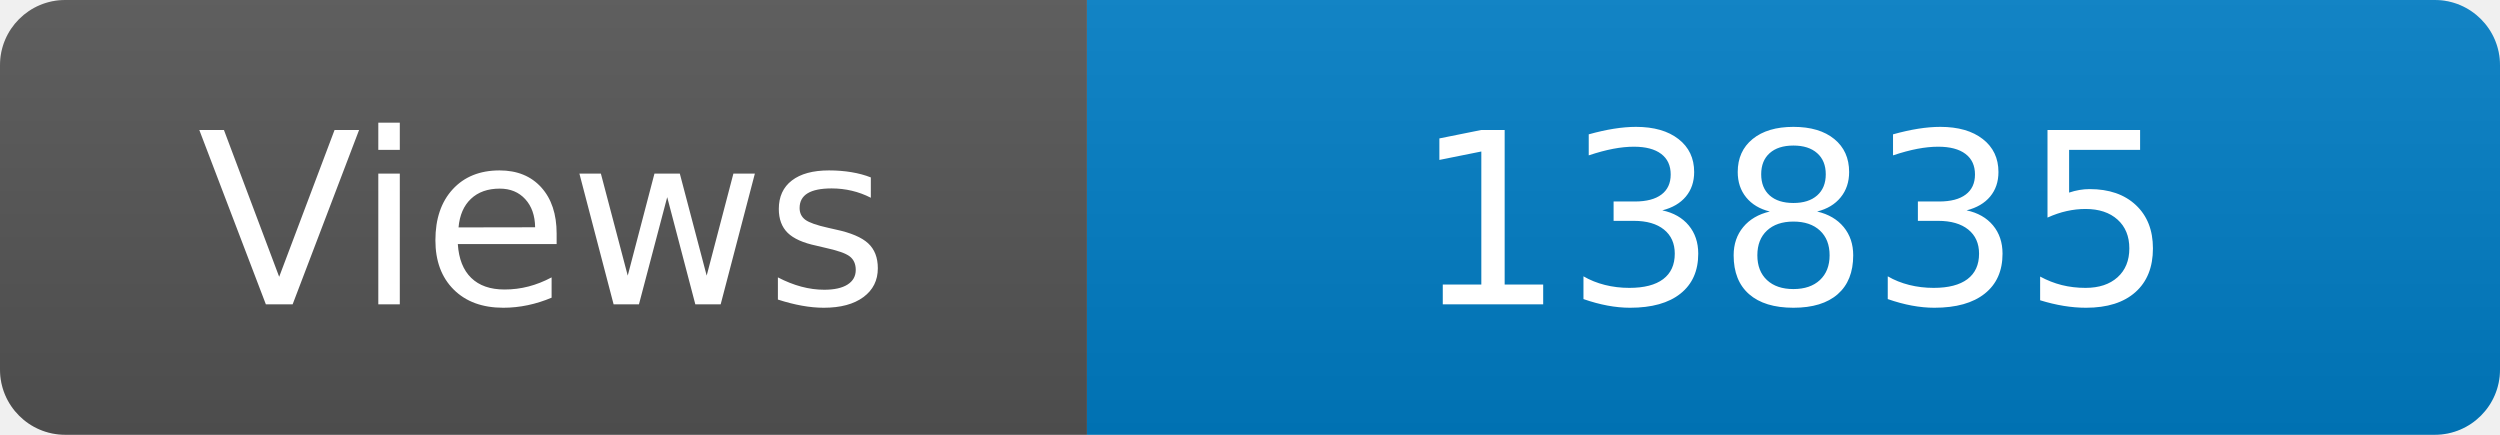
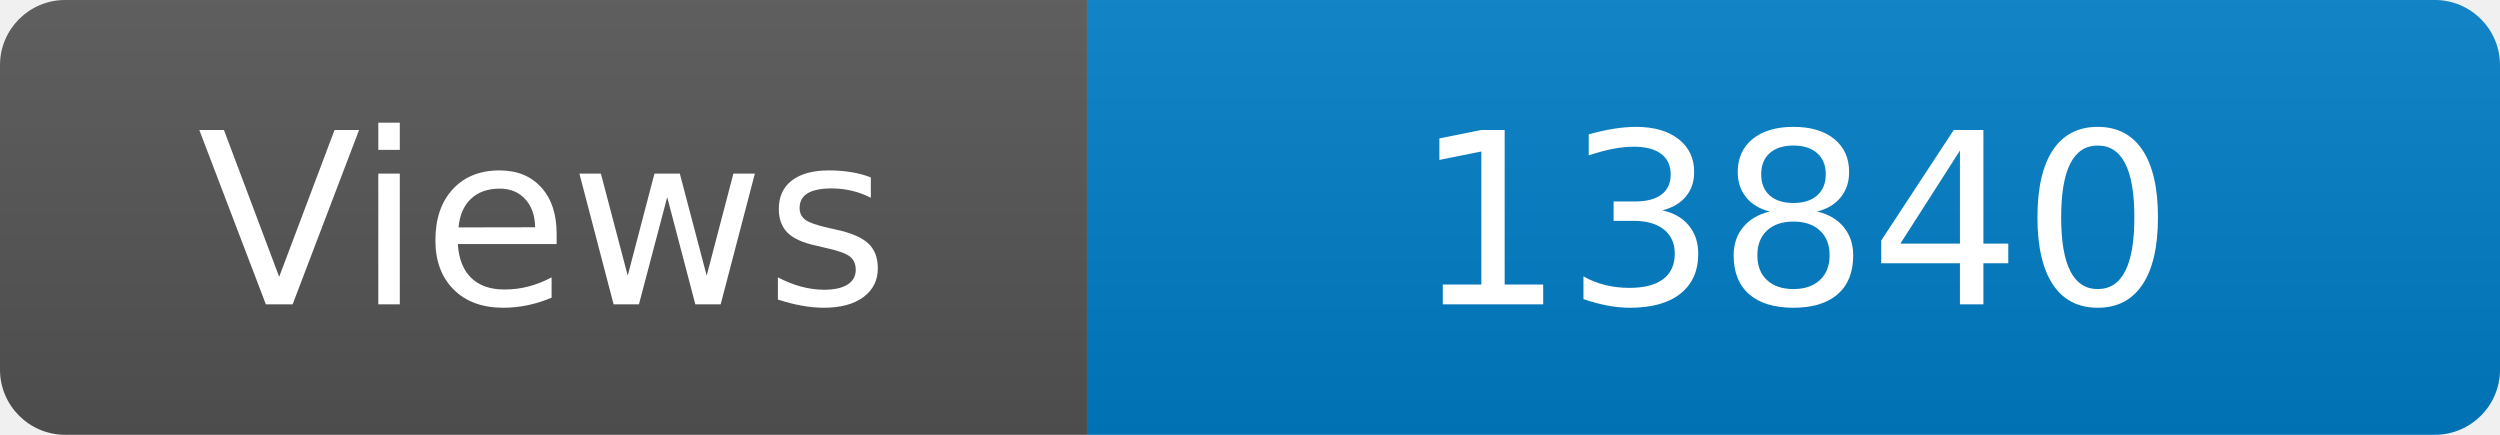
<svg xmlns="http://www.w3.org/2000/svg" width="115" height="20" role="img" aria-label="Maintained?: yes">
  <linearGradient id="s" x2="0" y2="100%">
    <stop offset="0" stop-color="#bbb" stop-opacity=".1" />
    <stop offset="1" stop-opacity=".1" />
  </linearGradient>
  <clipPath id="r">
    <rect width="115" height="20" rx="3" fill="#fff" />
  </clipPath>
  <g clip-path="url(#r)">
    <rect width="50" height="20" fill="#555" />
    <rect x="50" width="160" height="20" fill="#007ec6" />
    <rect width="115" height="20" fill="url(#s)" />
  </g>
  <g fill="#fff" text-anchor="middle" font-family="Verdana,Geneva,DejaVu Sans,sans-serif" font-size="110">
    <text x="250" y="140" transform="scale(.1)" fill="#fff">Views</text>
-     <text x="825" y="140" transform="scale(.1)" fill="#fff">13835</text>
+     <text x="825" y="140" transform="scale(.1)" fill="#fff">13840</text>
  </g>
</svg>
